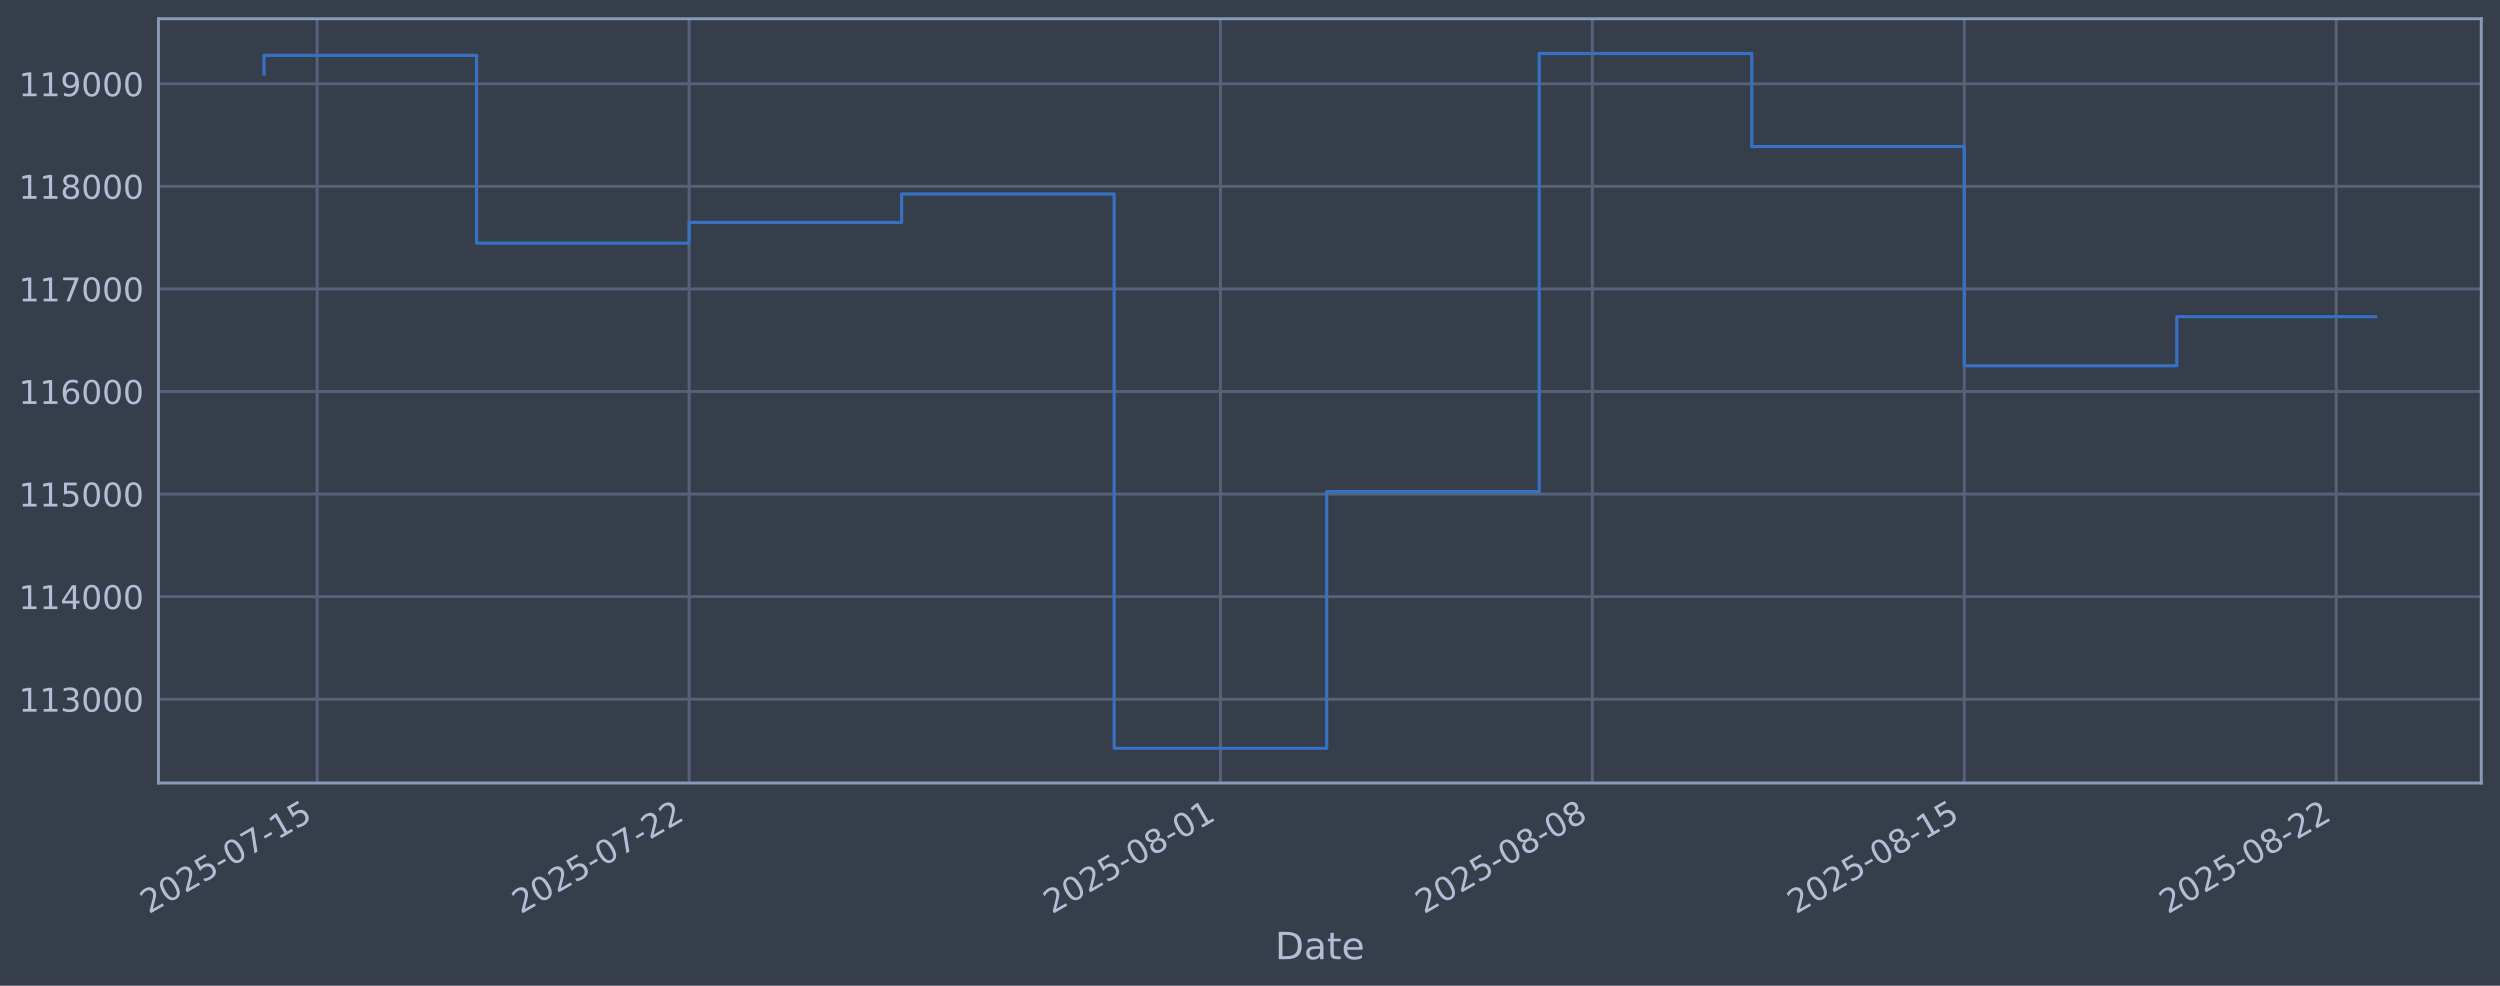
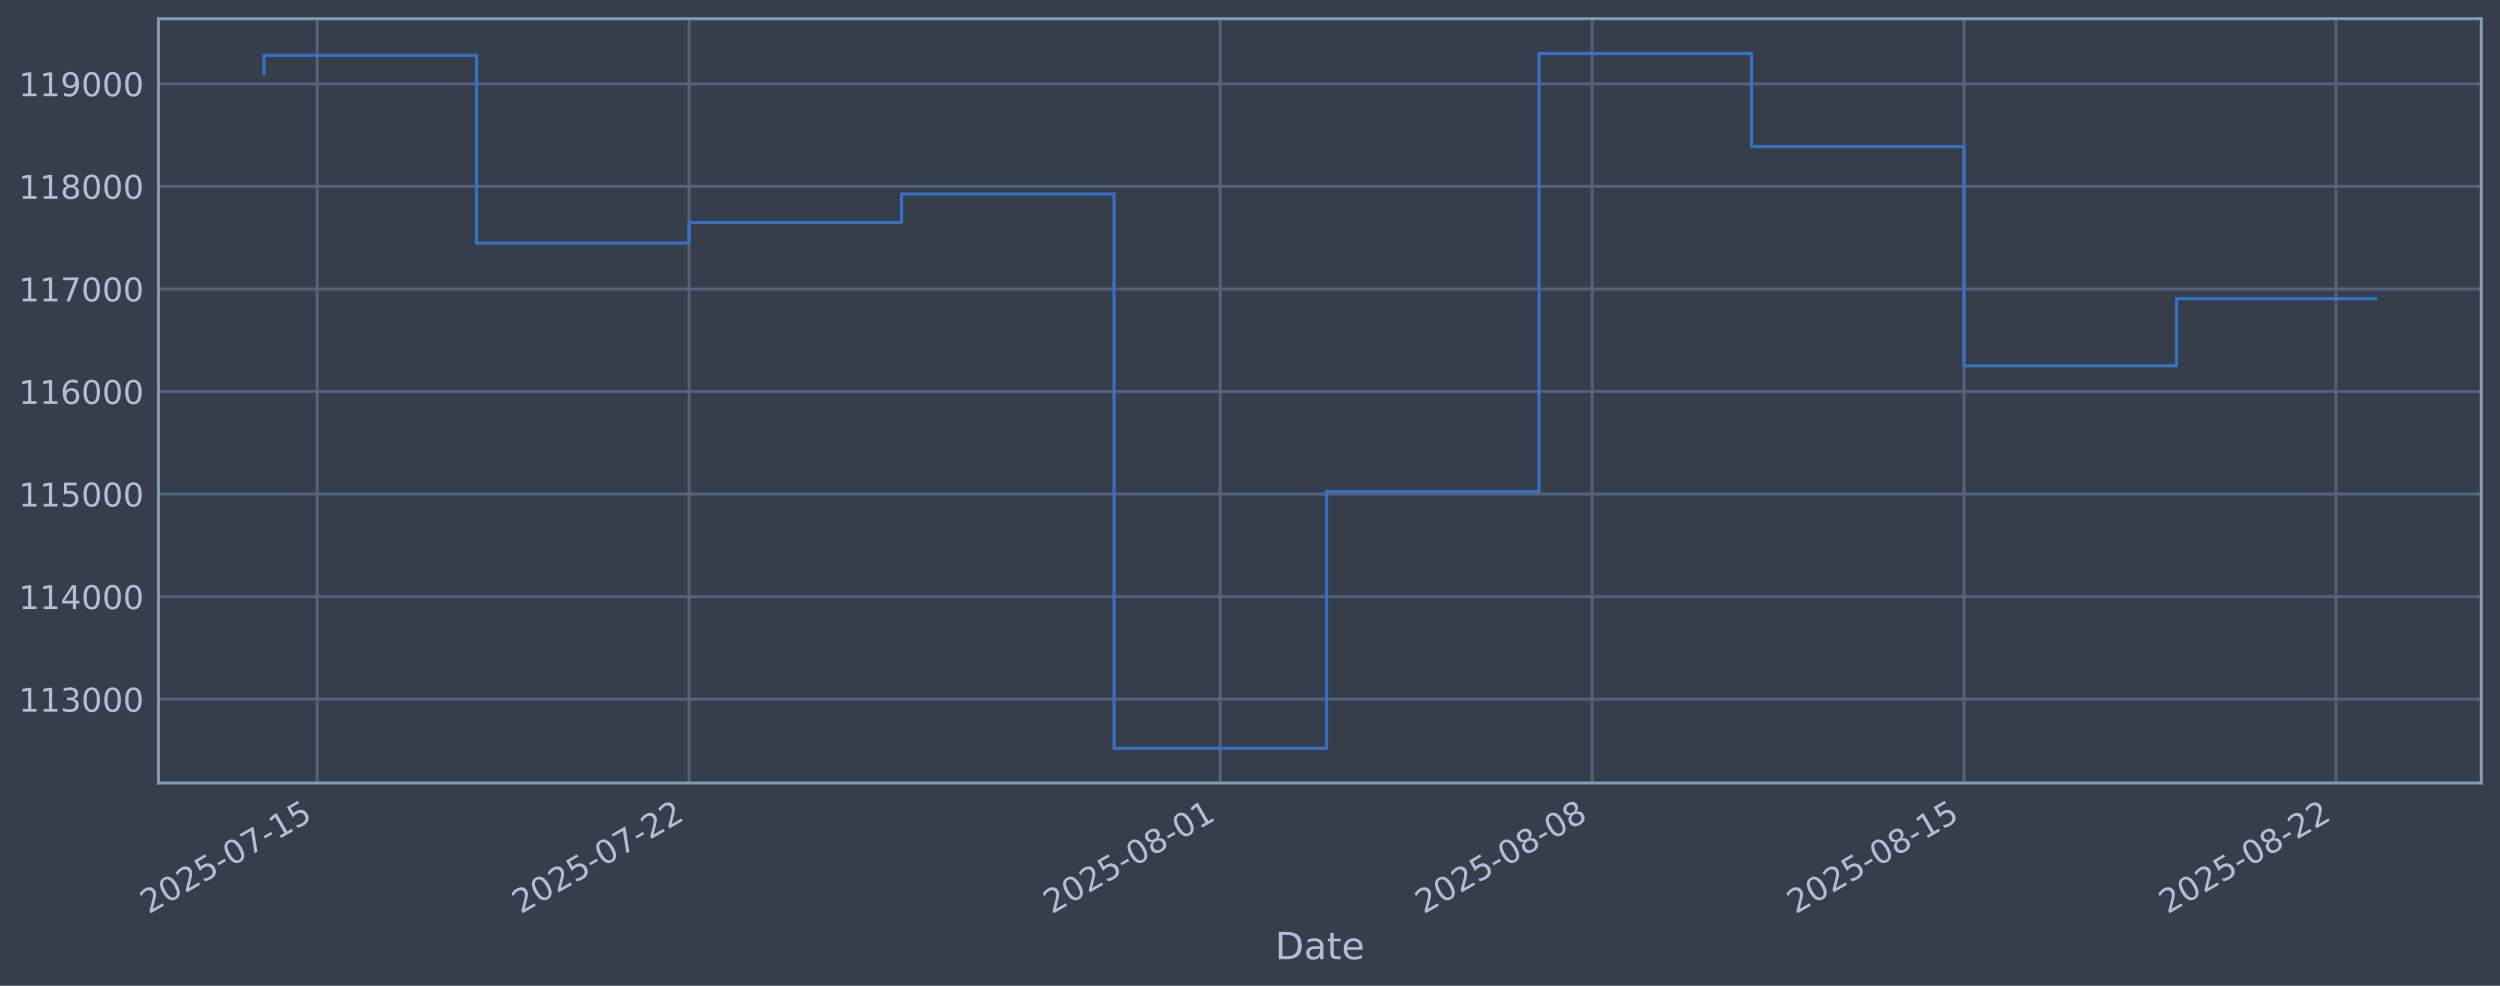
<svg xmlns="http://www.w3.org/2000/svg" xmlns:xlink="http://www.w3.org/1999/xlink" width="960.9pt" height="378.87pt" viewBox="0 0 960.9 378.87" version="1.1">
  <defs>
    <style type="text/css">*{stroke-linejoin: round; stroke-linecap: butt}</style>
  </defs>
  <g id="figure_1">
    <g id="patch_1">
      <path d="M 0 378.87  L 960.9 378.87  L 960.9 0  L 0 0  z " style="fill: #373e4b" />
    </g>
    <g id="axes_1">
      <g id="patch_2">
        <path d="M 60.901 300.96  L 953.701 300.96  L 953.701 7.2  L 60.901 7.2  z " style="fill: #373e4b" />
      </g>
      <g id="matplotlib.axis_1">
        <g id="xtick_1">
          <g id="line2d_1">
-             <path d="M 121.904 300.96  L 121.904 7.2  " clip-path="url(#p5769d419b6)" style="fill: none; stroke: #546379; stroke-width: 1.12; stroke-linecap: square" />
+             <path d="M 121.902 300.96  L 121.902 7.2  " clip-path="url(#pdfc38efb06)" style="fill: none; stroke: #546379; stroke-width: 1.12; stroke-linecap: square" />
          </g>
          <g id="line2d_2" />
          <g id="text_1">
-             <g style="fill: #b1bed6" transform="translate(57.17886 351.4642) rotate(-30) scale(0.126 -0.126)">
+             <g style="fill: #b1bed6" transform="translate(57.17603 351.4642) rotate(-30) scale(0.126 -0.126)">
              <defs>
                <path id="DejaVuSans-32" d="M 1228 531  L 3431 531  L 3431 0  L 469 0  L 469 531  Q 828 903 1448 1529  Q 2069 2156 2228 2338  Q 2531 2678 2651 2914  Q 2772 3150 2772 3378  Q 2772 3750 2511 3984  Q 2250 4219 1831 4219  Q 1534 4219 1204 4116  Q 875 4013 500 3803  L 500 4441  Q 881 4594 1212 4672  Q 1544 4750 1819 4750  Q 2544 4750 2975 4387  Q 3406 4025 3406 3419  Q 3406 3131 3298 2873  Q 3191 2616 2906 2266  Q 2828 2175 2409 1742  Q 1991 1309 1228 531  z " transform="scale(0.015625)" />
                <path id="DejaVuSans-30" d="M 2034 4250  Q 1547 4250 1301 3770  Q 1056 3291 1056 2328  Q 1056 1369 1301 889  Q 1547 409 2034 409  Q 2525 409 2770 889  Q 3016 1369 3016 2328  Q 3016 3291 2770 3770  Q 2525 4250 2034 4250  z M 2034 4750  Q 2819 4750 3233 4129  Q 3647 3509 3647 2328  Q 3647 1150 3233 529  Q 2819 -91 2034 -91  Q 1250 -91 836 529  Q 422 1150 422 2328  Q 422 3509 836 4129  Q 1250 4750 2034 4750  z " transform="scale(0.015625)" />
                <path id="DejaVuSans-35" d="M 691 4666  L 3169 4666  L 3169 4134  L 1269 4134  L 1269 2991  Q 1406 3038 1543 3061  Q 1681 3084 1819 3084  Q 2600 3084 3056 2656  Q 3513 2228 3513 1497  Q 3513 744 3044 326  Q 2575 -91 1722 -91  Q 1428 -91 1123 -41  Q 819 9 494 109  L 494 744  Q 775 591 1075 516  Q 1375 441 1709 441  Q 2250 441 2565 725  Q 2881 1009 2881 1497  Q 2881 1984 2565 2268  Q 2250 2553 1709 2553  Q 1456 2553 1204 2497  Q 953 2441 691 2322  L 691 4666  z " transform="scale(0.015625)" />
                <path id="DejaVuSans-2d" d="M 313 2009  L 1997 2009  L 1997 1497  L 313 1497  L 313 2009  z " transform="scale(0.015625)" />
                <path id="DejaVuSans-37" d="M 525 4666  L 3525 4666  L 3525 4397  L 1831 0  L 1172 0  L 2766 4134  L 525 4134  L 525 4666  z " transform="scale(0.015625)" />
                <path id="DejaVuSans-31" d="M 794 531  L 1825 531  L 1825 4091  L 703 3866  L 703 4441  L 1819 4666  L 2450 4666  L 2450 531  L 3481 531  L 3481 0  L 794 0  L 794 531  z " transform="scale(0.015625)" />
              </defs>
              <use xlink:href="#DejaVuSans-32" />
              <use xlink:href="#DejaVuSans-30" transform="translate(63.62305 0)" />
              <use xlink:href="#DejaVuSans-32" transform="translate(127.2461 0)" />
              <use xlink:href="#DejaVuSans-35" transform="translate(190.8691 0)" />
              <use xlink:href="#DejaVuSans-2d" transform="translate(254.4922 0)" />
              <use xlink:href="#DejaVuSans-30" transform="translate(290.5762 0)" />
              <use xlink:href="#DejaVuSans-37" transform="translate(354.1992 0)" />
              <use xlink:href="#DejaVuSans-2d" transform="translate(417.8223 0)" />
              <use xlink:href="#DejaVuSans-31" transform="translate(453.9062 0)" />
              <use xlink:href="#DejaVuSans-35" transform="translate(517.5293 0)" />
            </g>
          </g>
        </g>
        <g id="xtick_2">
          <g id="line2d_3">
-             <path d="M 264.859 300.96  L 264.859 7.2  " clip-path="url(#p5769d419b6)" style="fill: none; stroke: #546379; stroke-width: 1.12; stroke-linecap: square" />
+             <path d="M 264.836 300.96  L 264.836 7.2  " clip-path="url(#pdfc38efb06)" style="fill: none; stroke: #546379; stroke-width: 1.12; stroke-linecap: square" />
          </g>
          <g id="line2d_4" />
          <g id="text_2">
-             <g style="fill: #b1bed6" transform="translate(200.1332 351.4642) rotate(-30) scale(0.126 -0.126)">
+             <g style="fill: #b1bed6" transform="translate(200.1106 351.4642) rotate(-30) scale(0.126 -0.126)">
              <use xlink:href="#DejaVuSans-32" />
              <use xlink:href="#DejaVuSans-30" transform="translate(63.62305 0)" />
              <use xlink:href="#DejaVuSans-32" transform="translate(127.2461 0)" />
              <use xlink:href="#DejaVuSans-35" transform="translate(190.8691 0)" />
              <use xlink:href="#DejaVuSans-2d" transform="translate(254.4922 0)" />
              <use xlink:href="#DejaVuSans-30" transform="translate(290.5762 0)" />
              <use xlink:href="#DejaVuSans-37" transform="translate(354.1992 0)" />
              <use xlink:href="#DejaVuSans-2d" transform="translate(417.8223 0)" />
              <use xlink:href="#DejaVuSans-32" transform="translate(453.9062 0)" />
              <use xlink:href="#DejaVuSans-32" transform="translate(517.5293 0)" />
            </g>
          </g>
        </g>
        <g id="xtick_3">
          <g id="line2d_5">
-             <path d="M 469.079 300.96  L 469.079 7.2  " clip-path="url(#p5769d419b6)" style="fill: none; stroke: #546379; stroke-width: 1.12; stroke-linecap: square" />
+             <path d="M 469.028 300.96  L 469.028 7.2  " clip-path="url(#pdfc38efb06)" style="fill: none; stroke: #546379; stroke-width: 1.12; stroke-linecap: square" />
          </g>
          <g id="line2d_6" />
          <g id="text_3">
-             <g style="fill: #b1bed6" transform="translate(404.3536 351.4642) rotate(-30) scale(0.126 -0.126)">
+             <g style="fill: #b1bed6" transform="translate(404.3028 351.4642) rotate(-30) scale(0.126 -0.126)">
              <defs>
                <path id="DejaVuSans-38" d="M 2034 2216  Q 1584 2216 1326 1975  Q 1069 1734 1069 1313  Q 1069 891 1326 650  Q 1584 409 2034 409  Q 2484 409 2743 651  Q 3003 894 3003 1313  Q 3003 1734 2745 1975  Q 2488 2216 2034 2216  z M 1403 2484  Q 997 2584 770 2862  Q 544 3141 544 3541  Q 544 4100 942 4425  Q 1341 4750 2034 4750  Q 2731 4750 3128 4425  Q 3525 4100 3525 3541  Q 3525 3141 3298 2862  Q 3072 2584 2669 2484  Q 3125 2378 3379 2068  Q 3634 1759 3634 1313  Q 3634 634 3220 271  Q 2806 -91 2034 -91  Q 1263 -91 848 271  Q 434 634 434 1313  Q 434 1759 690 2068  Q 947 2378 1403 2484  z M 1172 3481  Q 1172 3119 1398 2916  Q 1625 2713 2034 2713  Q 2441 2713 2670 2916  Q 2900 3119 2900 3481  Q 2900 3844 2670 4047  Q 2441 4250 2034 4250  Q 1625 4250 1398 4047  Q 1172 3844 1172 3481  z " transform="scale(0.015625)" />
              </defs>
              <use xlink:href="#DejaVuSans-32" />
              <use xlink:href="#DejaVuSans-30" transform="translate(63.62305 0)" />
              <use xlink:href="#DejaVuSans-32" transform="translate(127.2461 0)" />
              <use xlink:href="#DejaVuSans-35" transform="translate(190.8691 0)" />
              <use xlink:href="#DejaVuSans-2d" transform="translate(254.4922 0)" />
              <use xlink:href="#DejaVuSans-30" transform="translate(290.5762 0)" />
              <use xlink:href="#DejaVuSans-38" transform="translate(354.1992 0)" />
              <use xlink:href="#DejaVuSans-2d" transform="translate(417.8223 0)" />
              <use xlink:href="#DejaVuSans-30" transform="translate(453.9062 0)" />
              <use xlink:href="#DejaVuSans-31" transform="translate(517.5293 0)" />
            </g>
          </g>
        </g>
        <g id="xtick_4">
          <g id="line2d_7">
-             <path d="M 612.033 300.96  L 612.033 7.2  " clip-path="url(#p5769d419b6)" style="fill: none; stroke: #546379; stroke-width: 1.12; stroke-linecap: square" />
+             <path d="M 611.963 300.96  L 611.963 7.2  " clip-path="url(#pdfc38efb06)" style="fill: none; stroke: #546379; stroke-width: 1.12; stroke-linecap: square" />
          </g>
          <g id="line2d_8" />
          <g id="text_4">
-             <g style="fill: #b1bed6" transform="translate(547.308 351.4642) rotate(-30) scale(0.126 -0.126)">
+             <g style="fill: #b1bed6" transform="translate(547.2374 351.4642) rotate(-30) scale(0.126 -0.126)">
              <use xlink:href="#DejaVuSans-32" />
              <use xlink:href="#DejaVuSans-30" transform="translate(63.62305 0)" />
              <use xlink:href="#DejaVuSans-32" transform="translate(127.2461 0)" />
              <use xlink:href="#DejaVuSans-35" transform="translate(190.8691 0)" />
              <use xlink:href="#DejaVuSans-2d" transform="translate(254.4922 0)" />
              <use xlink:href="#DejaVuSans-30" transform="translate(290.5762 0)" />
              <use xlink:href="#DejaVuSans-38" transform="translate(354.1992 0)" />
              <use xlink:href="#DejaVuSans-2d" transform="translate(417.8223 0)" />
              <use xlink:href="#DejaVuSans-30" transform="translate(453.9062 0)" />
              <use xlink:href="#DejaVuSans-38" transform="translate(517.5293 0)" />
            </g>
          </g>
        </g>
        <g id="xtick_5">
          <g id="line2d_9">
-             <path d="M 754.988 300.96  L 754.988 7.2  " clip-path="url(#p5769d419b6)" style="fill: none; stroke: #546379; stroke-width: 1.12; stroke-linecap: square" />
+             <path d="M 754.897 300.96  L 754.897 7.2  " clip-path="url(#pdfc38efb06)" style="fill: none; stroke: #546379; stroke-width: 1.12; stroke-linecap: square" />
          </g>
          <g id="line2d_10" />
          <g id="text_5">
-             <g style="fill: #b1bed6" transform="translate(690.2623 351.4642) rotate(-30) scale(0.126 -0.126)">
+             <g style="fill: #b1bed6" transform="translate(690.172 351.4642) rotate(-30) scale(0.126 -0.126)">
              <use xlink:href="#DejaVuSans-32" />
              <use xlink:href="#DejaVuSans-30" transform="translate(63.62305 0)" />
              <use xlink:href="#DejaVuSans-32" transform="translate(127.2461 0)" />
              <use xlink:href="#DejaVuSans-35" transform="translate(190.8691 0)" />
              <use xlink:href="#DejaVuSans-2d" transform="translate(254.4922 0)" />
              <use xlink:href="#DejaVuSans-30" transform="translate(290.5762 0)" />
              <use xlink:href="#DejaVuSans-38" transform="translate(354.1992 0)" />
              <use xlink:href="#DejaVuSans-2d" transform="translate(417.8223 0)" />
              <use xlink:href="#DejaVuSans-31" transform="translate(453.9062 0)" />
              <use xlink:href="#DejaVuSans-35" transform="translate(517.5293 0)" />
            </g>
          </g>
        </g>
        <g id="xtick_6">
          <g id="line2d_11">
-             <path d="M 897.942 300.96  L 897.942 7.2  " clip-path="url(#p5769d419b6)" style="fill: none; stroke: #546379; stroke-width: 1.12; stroke-linecap: square" />
+             <path d="M 897.832 300.96  L 897.832 7.2  " clip-path="url(#pdfc38efb06)" style="fill: none; stroke: #546379; stroke-width: 1.12; stroke-linecap: square" />
          </g>
          <g id="line2d_12" />
          <g id="text_6">
-             <g style="fill: #b1bed6" transform="translate(833.2166 351.4642) rotate(-30) scale(0.126 -0.126)">
+             <g style="fill: #b1bed6" transform="translate(833.1065 351.4642) rotate(-30) scale(0.126 -0.126)">
              <use xlink:href="#DejaVuSans-32" />
              <use xlink:href="#DejaVuSans-30" transform="translate(63.62305 0)" />
              <use xlink:href="#DejaVuSans-32" transform="translate(127.2461 0)" />
              <use xlink:href="#DejaVuSans-35" transform="translate(190.8691 0)" />
              <use xlink:href="#DejaVuSans-2d" transform="translate(254.4922 0)" />
              <use xlink:href="#DejaVuSans-30" transform="translate(290.5762 0)" />
              <use xlink:href="#DejaVuSans-38" transform="translate(354.1992 0)" />
              <use xlink:href="#DejaVuSans-2d" transform="translate(417.8223 0)" />
              <use xlink:href="#DejaVuSans-32" transform="translate(453.9062 0)" />
              <use xlink:href="#DejaVuSans-32" transform="translate(517.5293 0)" />
            </g>
          </g>
        </g>
        <g id="text_7">
          <g style="fill: #b1bed6" transform="translate(490.0914 368.6753) scale(0.144 -0.144)">
            <defs>
              <path id="DejaVuSans-44" d="M 1259 4147  L 1259 519  L 2022 519  Q 2988 519 3436 956  Q 3884 1394 3884 2338  Q 3884 3275 3436 3711  Q 2988 4147 2022 4147  L 1259 4147  z M 628 4666  L 1925 4666  Q 3281 4666 3915 4102  Q 4550 3538 4550 2338  Q 4550 1131 3912 565  Q 3275 0 1925 0  L 628 0  L 628 4666  z " transform="scale(0.015625)" />
              <path id="DejaVuSans-61" d="M 2194 1759  Q 1497 1759 1228 1600  Q 959 1441 959 1056  Q 959 750 1161 570  Q 1363 391 1709 391  Q 2188 391 2477 730  Q 2766 1069 2766 1631  L 2766 1759  L 2194 1759  z M 3341 1997  L 3341 0  L 2766 0  L 2766 531  Q 2569 213 2275 61  Q 1981 -91 1556 -91  Q 1019 -91 701 211  Q 384 513 384 1019  Q 384 1609 779 1909  Q 1175 2209 1959 2209  L 2766 2209  L 2766 2266  Q 2766 2663 2505 2880  Q 2244 3097 1772 3097  Q 1472 3097 1187 3025  Q 903 2953 641 2809  L 641 3341  Q 956 3463 1253 3523  Q 1550 3584 1831 3584  Q 2591 3584 2966 3190  Q 3341 2797 3341 1997  z " transform="scale(0.015625)" />
              <path id="DejaVuSans-74" d="M 1172 4494  L 1172 3500  L 2356 3500  L 2356 3053  L 1172 3053  L 1172 1153  Q 1172 725 1289 603  Q 1406 481 1766 481  L 2356 481  L 2356 0  L 1766 0  Q 1100 0 847 248  Q 594 497 594 1153  L 594 3053  L 172 3053  L 172 3500  L 594 3500  L 594 4494  L 1172 4494  z " transform="scale(0.015625)" />
              <path id="DejaVuSans-65" d="M 3597 1894  L 3597 1613  L 953 1613  Q 991 1019 1311 708  Q 1631 397 2203 397  Q 2534 397 2845 478  Q 3156 559 3463 722  L 3463 178  Q 3153 47 2828 -22  Q 2503 -91 2169 -91  Q 1331 -91 842 396  Q 353 884 353 1716  Q 353 2575 817 3079  Q 1281 3584 2069 3584  Q 2775 3584 3186 3129  Q 3597 2675 3597 1894  z M 3022 2063  Q 3016 2534 2758 2815  Q 2500 3097 2075 3097  Q 1594 3097 1305 2825  Q 1016 2553 972 2059  L 3022 2063  z " transform="scale(0.015625)" />
            </defs>
            <use xlink:href="#DejaVuSans-44" />
            <use xlink:href="#DejaVuSans-61" transform="translate(77.00195 0)" />
            <use xlink:href="#DejaVuSans-74" transform="translate(138.2812 0)" />
            <use xlink:href="#DejaVuSans-65" transform="translate(177.4902 0)" />
          </g>
        </g>
      </g>
      <g id="matplotlib.axis_2">
        <g id="ytick_1">
          <g id="line2d_13">
-             <path d="M 60.901 268.75  L 953.701 268.75  " clip-path="url(#p5769d419b6)" style="fill: none; stroke: #546379; stroke-width: 1.12; stroke-linecap: square" />
+             <path d="M 60.901 268.75  L 953.701 268.75  " clip-path="url(#pdfc38efb06)" style="fill: none; stroke: #546379; stroke-width: 1.12; stroke-linecap: square" />
          </g>
          <g id="line2d_14" />
          <g id="text_8">
            <g style="fill: #b1bed6" transform="translate(7.2 273.5373) scale(0.126 -0.126)">
              <defs>
                <path id="DejaVuSans-33" d="M 2597 2516  Q 3050 2419 3304 2112  Q 3559 1806 3559 1356  Q 3559 666 3084 287  Q 2609 -91 1734 -91  Q 1441 -91 1130 -33  Q 819 25 488 141  L 488 750  Q 750 597 1062 519  Q 1375 441 1716 441  Q 2309 441 2620 675  Q 2931 909 2931 1356  Q 2931 1769 2642 2001  Q 2353 2234 1838 2234  L 1294 2234  L 1294 2753  L 1863 2753  Q 2328 2753 2575 2939  Q 2822 3125 2822 3475  Q 2822 3834 2567 4026  Q 2313 4219 1838 4219  Q 1578 4219 1281 4162  Q 984 4106 628 3988  L 628 4550  Q 988 4650 1302 4700  Q 1616 4750 1894 4750  Q 2613 4750 3031 4423  Q 3450 4097 3450 3541  Q 3450 3153 3228 2886  Q 3006 2619 2597 2516  z " transform="scale(0.015625)" />
              </defs>
              <use xlink:href="#DejaVuSans-31" />
              <use xlink:href="#DejaVuSans-31" transform="translate(63.62305 0)" />
              <use xlink:href="#DejaVuSans-33" transform="translate(127.2461 0)" />
              <use xlink:href="#DejaVuSans-30" transform="translate(190.8691 0)" />
              <use xlink:href="#DejaVuSans-30" transform="translate(254.4922 0)" />
              <use xlink:href="#DejaVuSans-30" transform="translate(318.1152 0)" />
            </g>
          </g>
        </g>
        <g id="ytick_2">
          <g id="line2d_15">
-             <path d="M 60.901 229.325  L 953.701 229.325  " clip-path="url(#p5769d419b6)" style="fill: none; stroke: #546379; stroke-width: 1.12; stroke-linecap: square" />
+             <path d="M 60.901 229.325  L 953.701 229.325  " clip-path="url(#pdfc38efb06)" style="fill: none; stroke: #546379; stroke-width: 1.12; stroke-linecap: square" />
          </g>
          <g id="line2d_16" />
          <g id="text_9">
            <g style="fill: #b1bed6" transform="translate(7.2 234.1122) scale(0.126 -0.126)">
              <defs>
                <path id="DejaVuSans-34" d="M 2419 4116  L 825 1625  L 2419 1625  L 2419 4116  z M 2253 4666  L 3047 4666  L 3047 1625  L 3713 1625  L 3713 1100  L 3047 1100  L 3047 0  L 2419 0  L 2419 1100  L 313 1100  L 313 1709  L 2253 4666  z " transform="scale(0.015625)" />
              </defs>
              <use xlink:href="#DejaVuSans-31" />
              <use xlink:href="#DejaVuSans-31" transform="translate(63.62305 0)" />
              <use xlink:href="#DejaVuSans-34" transform="translate(127.2461 0)" />
              <use xlink:href="#DejaVuSans-30" transform="translate(190.8691 0)" />
              <use xlink:href="#DejaVuSans-30" transform="translate(254.4922 0)" />
              <use xlink:href="#DejaVuSans-30" transform="translate(318.1152 0)" />
            </g>
          </g>
        </g>
        <g id="ytick_3">
          <g id="line2d_17">
-             <path d="M 60.901 189.9  L 953.701 189.9  " clip-path="url(#p5769d419b6)" style="fill: none; stroke: #546379; stroke-width: 1.12; stroke-linecap: square" />
+             <path d="M 60.901 189.9  L 953.701 189.9  " clip-path="url(#pdfc38efb06)" style="fill: none; stroke: #546379; stroke-width: 1.12; stroke-linecap: square" />
          </g>
          <g id="line2d_18" />
          <g id="text_10">
            <g style="fill: #b1bed6" transform="translate(7.2 194.6871) scale(0.126 -0.126)">
              <use xlink:href="#DejaVuSans-31" />
              <use xlink:href="#DejaVuSans-31" transform="translate(63.62305 0)" />
              <use xlink:href="#DejaVuSans-35" transform="translate(127.2461 0)" />
              <use xlink:href="#DejaVuSans-30" transform="translate(190.8691 0)" />
              <use xlink:href="#DejaVuSans-30" transform="translate(254.4922 0)" />
              <use xlink:href="#DejaVuSans-30" transform="translate(318.1152 0)" />
            </g>
          </g>
        </g>
        <g id="ytick_4">
          <g id="line2d_19">
-             <path d="M 60.901 150.475  L 953.701 150.475  " clip-path="url(#p5769d419b6)" style="fill: none; stroke: #546379; stroke-width: 1.12; stroke-linecap: square" />
+             <path d="M 60.901 150.475  L 953.701 150.475  " clip-path="url(#pdfc38efb06)" style="fill: none; stroke: #546379; stroke-width: 1.12; stroke-linecap: square" />
          </g>
          <g id="line2d_20" />
          <g id="text_11">
            <g style="fill: #b1bed6" transform="translate(7.2 155.262) scale(0.126 -0.126)">
              <defs>
                <path id="DejaVuSans-36" d="M 2113 2584  Q 1688 2584 1439 2293  Q 1191 2003 1191 1497  Q 1191 994 1439 701  Q 1688 409 2113 409  Q 2538 409 2786 701  Q 3034 994 3034 1497  Q 3034 2003 2786 2293  Q 2538 2584 2113 2584  z M 3366 4563  L 3366 3988  Q 3128 4100 2886 4159  Q 2644 4219 2406 4219  Q 1781 4219 1451 3797  Q 1122 3375 1075 2522  Q 1259 2794 1537 2939  Q 1816 3084 2150 3084  Q 2853 3084 3261 2657  Q 3669 2231 3669 1497  Q 3669 778 3244 343  Q 2819 -91 2113 -91  Q 1303 -91 875 529  Q 447 1150 447 2328  Q 447 3434 972 4092  Q 1497 4750 2381 4750  Q 2619 4750 2861 4703  Q 3103 4656 3366 4563  z " transform="scale(0.015625)" />
              </defs>
              <use xlink:href="#DejaVuSans-31" />
              <use xlink:href="#DejaVuSans-31" transform="translate(63.62305 0)" />
              <use xlink:href="#DejaVuSans-36" transform="translate(127.2461 0)" />
              <use xlink:href="#DejaVuSans-30" transform="translate(190.8691 0)" />
              <use xlink:href="#DejaVuSans-30" transform="translate(254.4922 0)" />
              <use xlink:href="#DejaVuSans-30" transform="translate(318.1152 0)" />
            </g>
          </g>
        </g>
        <g id="ytick_5">
          <g id="line2d_21">
-             <path d="M 60.901 111.05  L 953.701 111.05  " clip-path="url(#p5769d419b6)" style="fill: none; stroke: #546379; stroke-width: 1.12; stroke-linecap: square" />
+             <path d="M 60.901 111.05  L 953.701 111.05  " clip-path="url(#pdfc38efb06)" style="fill: none; stroke: #546379; stroke-width: 1.12; stroke-linecap: square" />
          </g>
          <g id="line2d_22" />
          <g id="text_12">
            <g style="fill: #b1bed6" transform="translate(7.2 115.8369) scale(0.126 -0.126)">
              <use xlink:href="#DejaVuSans-31" />
              <use xlink:href="#DejaVuSans-31" transform="translate(63.62305 0)" />
              <use xlink:href="#DejaVuSans-37" transform="translate(127.2461 0)" />
              <use xlink:href="#DejaVuSans-30" transform="translate(190.8691 0)" />
              <use xlink:href="#DejaVuSans-30" transform="translate(254.4922 0)" />
              <use xlink:href="#DejaVuSans-30" transform="translate(318.1152 0)" />
            </g>
          </g>
        </g>
        <g id="ytick_6">
          <g id="line2d_23">
-             <path d="M 60.901 71.625  L 953.701 71.625  " clip-path="url(#p5769d419b6)" style="fill: none; stroke: #546379; stroke-width: 1.12; stroke-linecap: square" />
+             <path d="M 60.901 71.625  L 953.701 71.625  " clip-path="url(#pdfc38efb06)" style="fill: none; stroke: #546379; stroke-width: 1.12; stroke-linecap: square" />
          </g>
          <g id="line2d_24" />
          <g id="text_13">
            <g style="fill: #b1bed6" transform="translate(7.2 76.4118) scale(0.126 -0.126)">
              <use xlink:href="#DejaVuSans-31" />
              <use xlink:href="#DejaVuSans-31" transform="translate(63.62305 0)" />
              <use xlink:href="#DejaVuSans-38" transform="translate(127.2461 0)" />
              <use xlink:href="#DejaVuSans-30" transform="translate(190.8691 0)" />
              <use xlink:href="#DejaVuSans-30" transform="translate(254.4922 0)" />
              <use xlink:href="#DejaVuSans-30" transform="translate(318.1152 0)" />
            </g>
          </g>
        </g>
        <g id="ytick_7">
          <g id="line2d_25">
-             <path d="M 60.901 32.2  L 953.701 32.2  " clip-path="url(#p5769d419b6)" style="fill: none; stroke: #546379; stroke-width: 1.12; stroke-linecap: square" />
+             <path d="M 60.901 32.2  L 953.701 32.2  " clip-path="url(#pdfc38efb06)" style="fill: none; stroke: #546379; stroke-width: 1.12; stroke-linecap: square" />
          </g>
          <g id="line2d_26" />
          <g id="text_14">
            <g style="fill: #b1bed6" transform="translate(7.2 36.9867) scale(0.126 -0.126)">
              <defs>
                <path id="DejaVuSans-39" d="M 703 97  L 703 672  Q 941 559 1184 500  Q 1428 441 1663 441  Q 2288 441 2617 861  Q 2947 1281 2994 2138  Q 2813 1869 2534 1725  Q 2256 1581 1919 1581  Q 1219 1581 811 2004  Q 403 2428 403 3163  Q 403 3881 828 4315  Q 1253 4750 1959 4750  Q 2769 4750 3195 4129  Q 3622 3509 3622 2328  Q 3622 1225 3098 567  Q 2575 -91 1691 -91  Q 1453 -91 1209 -44  Q 966 3 703 97  z M 1959 2075  Q 2384 2075 2632 2365  Q 2881 2656 2881 3163  Q 2881 3666 2632 3958  Q 2384 4250 1959 4250  Q 1534 4250 1286 3958  Q 1038 3666 1038 3163  Q 1038 2656 1286 2365  Q 1534 2075 1959 2075  z " transform="scale(0.015625)" />
              </defs>
              <use xlink:href="#DejaVuSans-31" />
              <use xlink:href="#DejaVuSans-31" transform="translate(63.62305 0)" />
              <use xlink:href="#DejaVuSans-39" transform="translate(127.2461 0)" />
              <use xlink:href="#DejaVuSans-30" transform="translate(190.8691 0)" />
              <use xlink:href="#DejaVuSans-30" transform="translate(254.4922 0)" />
              <use xlink:href="#DejaVuSans-30" transform="translate(318.1152 0)" />
            </g>
          </g>
        </g>
      </g>
      <g id="line2d_27">
-         <path d="M 101.482 28.439  L 101.482 21.285  L 183.171 21.285  L 183.171 93.435  L 264.859 93.435  L 264.859 85.489  L 346.547 85.489  L 346.547 74.56  L 428.235 74.56  L 428.235 287.607  L 509.923 287.607  L 509.923 188.936  L 591.611 188.936  L 591.611 20.553  L 673.3 20.553  L 673.3 56.332  L 754.988 56.332  L 754.988 140.575  L 836.676 140.575  L 836.676 121.717  L 913.119 121.717  " clip-path="url(#p5769d419b6)" style="fill: none; stroke: #3572c6; stroke-width: 1.2; stroke-linecap: square" />
+         <path d="M 101.482 28.439  L 101.482 21.285  L 183.159 21.285  L 183.159 93.435  L 264.836 93.435  L 264.836 85.489  L 346.513 85.489  L 346.513 74.56  L 428.19 74.56  L 428.19 287.607  L 509.867 287.607  L 509.867 188.936  L 591.544 188.936  L 591.544 20.553  L 673.221 20.553  L 673.221 56.332  L 754.897 56.332  L 754.897 140.575  L 836.574 140.575  L 836.574 114.788  L 913.119 114.788  " clip-path="url(#pdfc38efb06)" style="fill: none; stroke: #3572c6; stroke-width: 1.2; stroke-linecap: square" />
      </g>
      <g id="patch_3">
        <path d="M 60.901 300.96  L 60.901 7.2  " style="fill: none; stroke: #899ab8; stroke-width: 1.12; stroke-linejoin: miter; stroke-linecap: square" />
      </g>
      <g id="patch_4">
        <path d="M 953.701 300.96  L 953.701 7.2  " style="fill: none; stroke: #899ab8; stroke-width: 1.12; stroke-linejoin: miter; stroke-linecap: square" />
      </g>
      <g id="patch_5">
        <path d="M 60.901 300.96  L 953.701 300.96  " style="fill: none; stroke: #899ab8; stroke-width: 1.12; stroke-linejoin: miter; stroke-linecap: square" />
      </g>
      <g id="patch_6">
        <path d="M 60.901 7.2  L 953.701 7.2  " style="fill: none; stroke: #899ab8; stroke-width: 1.12; stroke-linejoin: miter; stroke-linecap: square" />
      </g>
    </g>
  </g>
  <defs>
-     <clipPath id="p5769d419b6">
+     <clipPath id="pdfc38efb06">
      <rect x="60.901" y="7.2" width="892.8" height="293.76" />
    </clipPath>
  </defs>
</svg>
